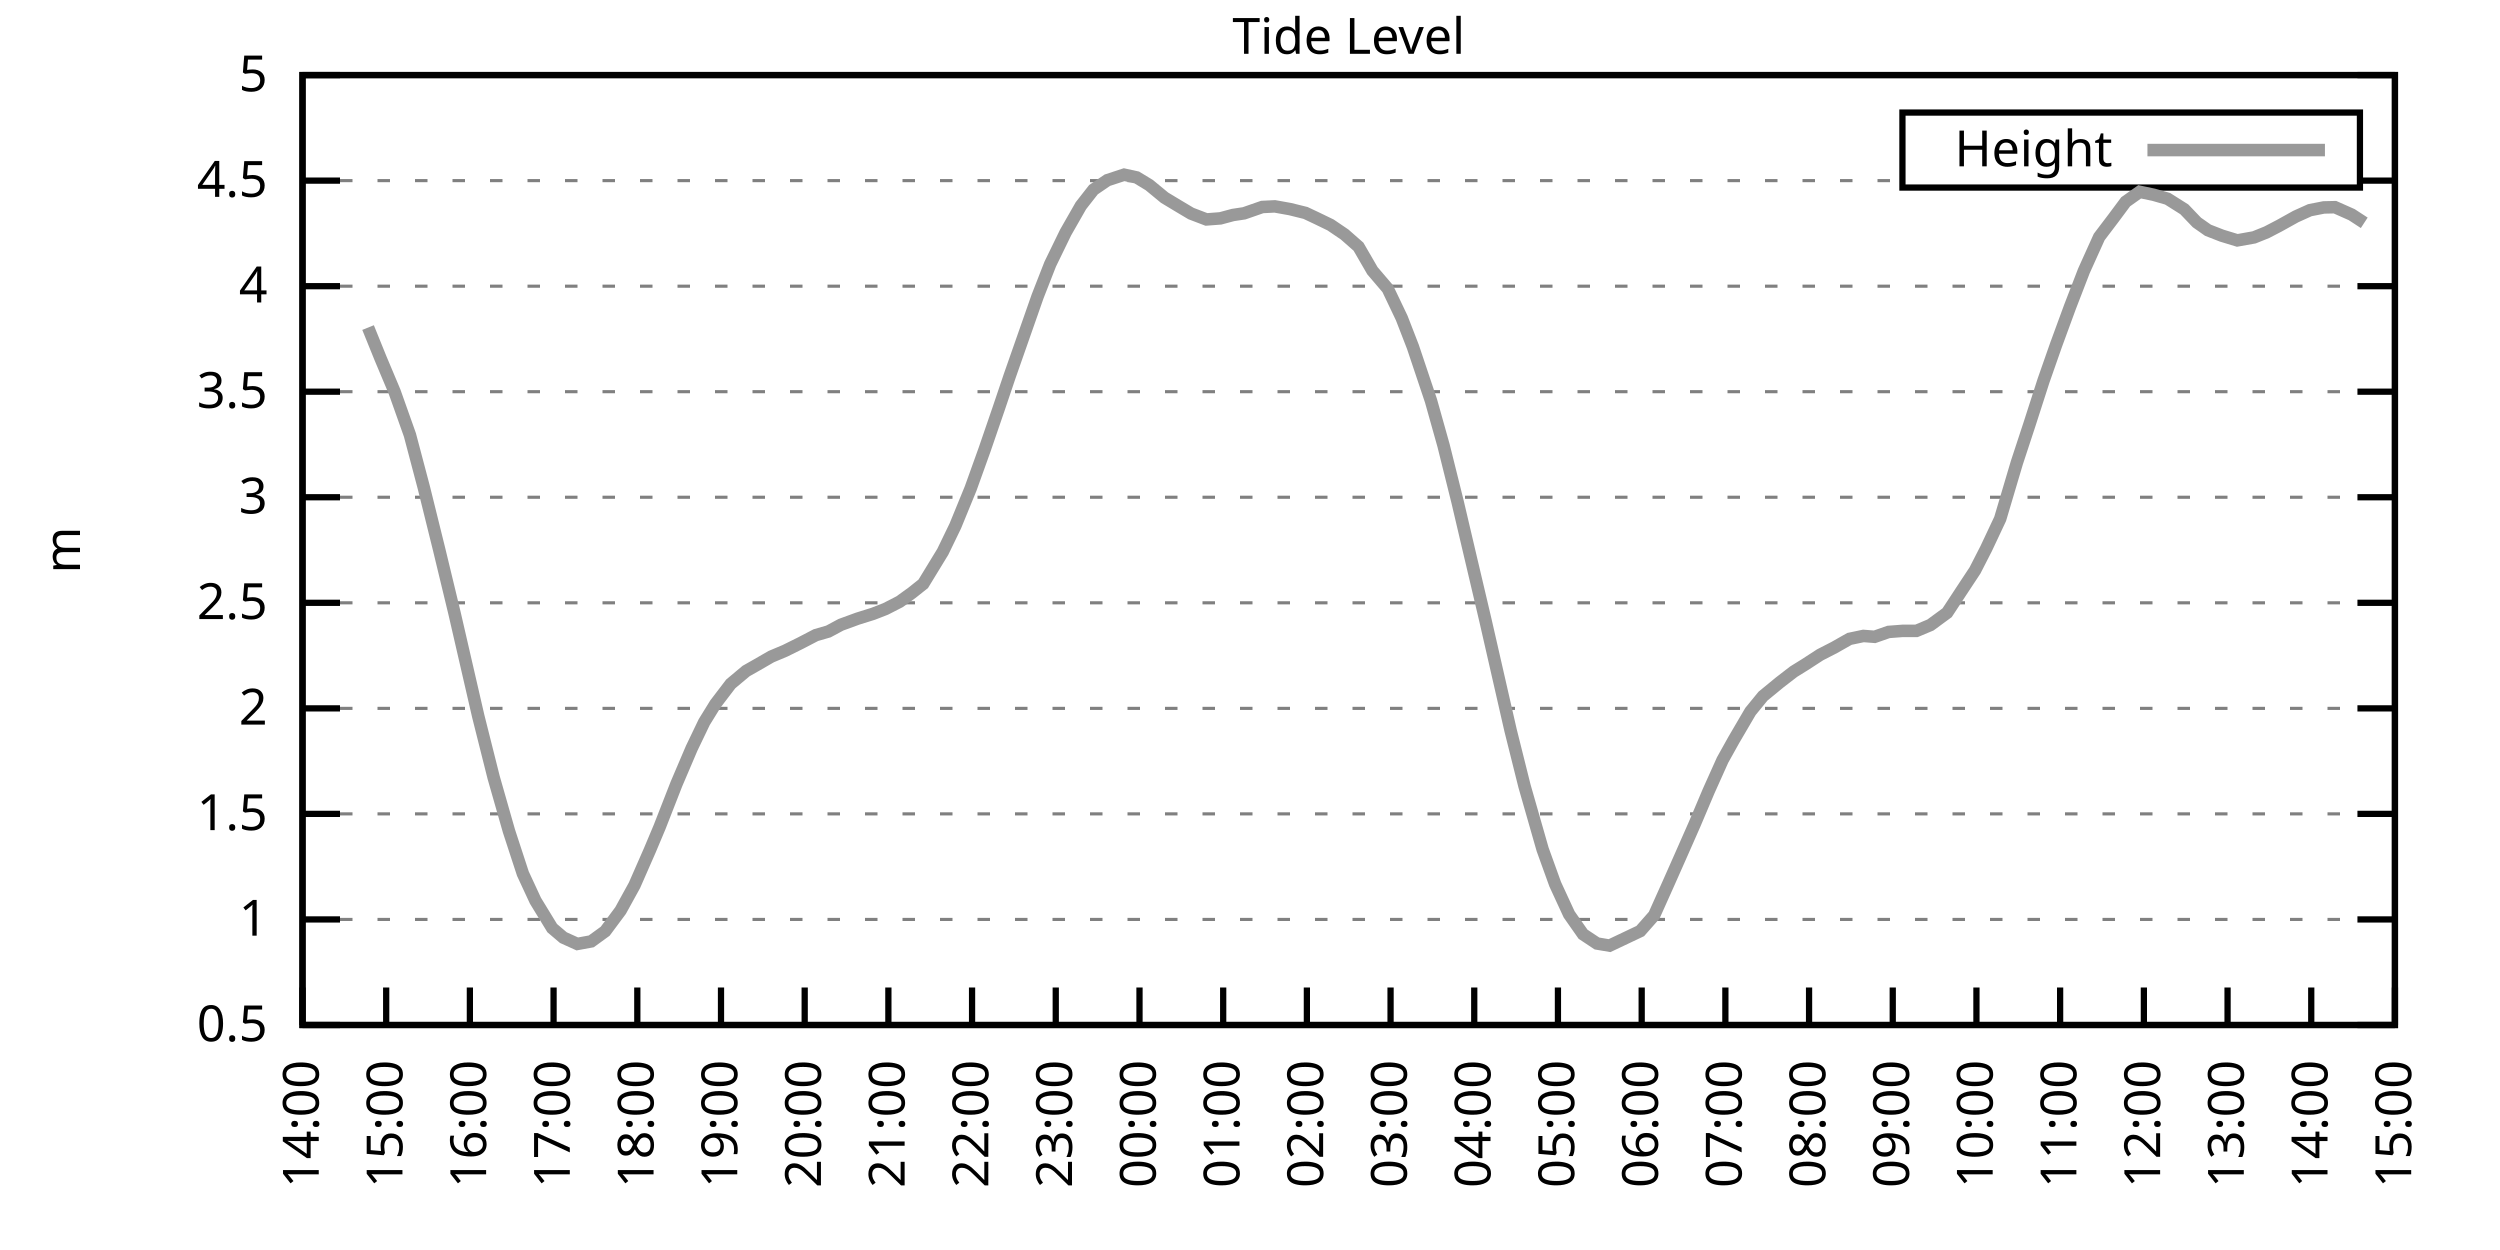
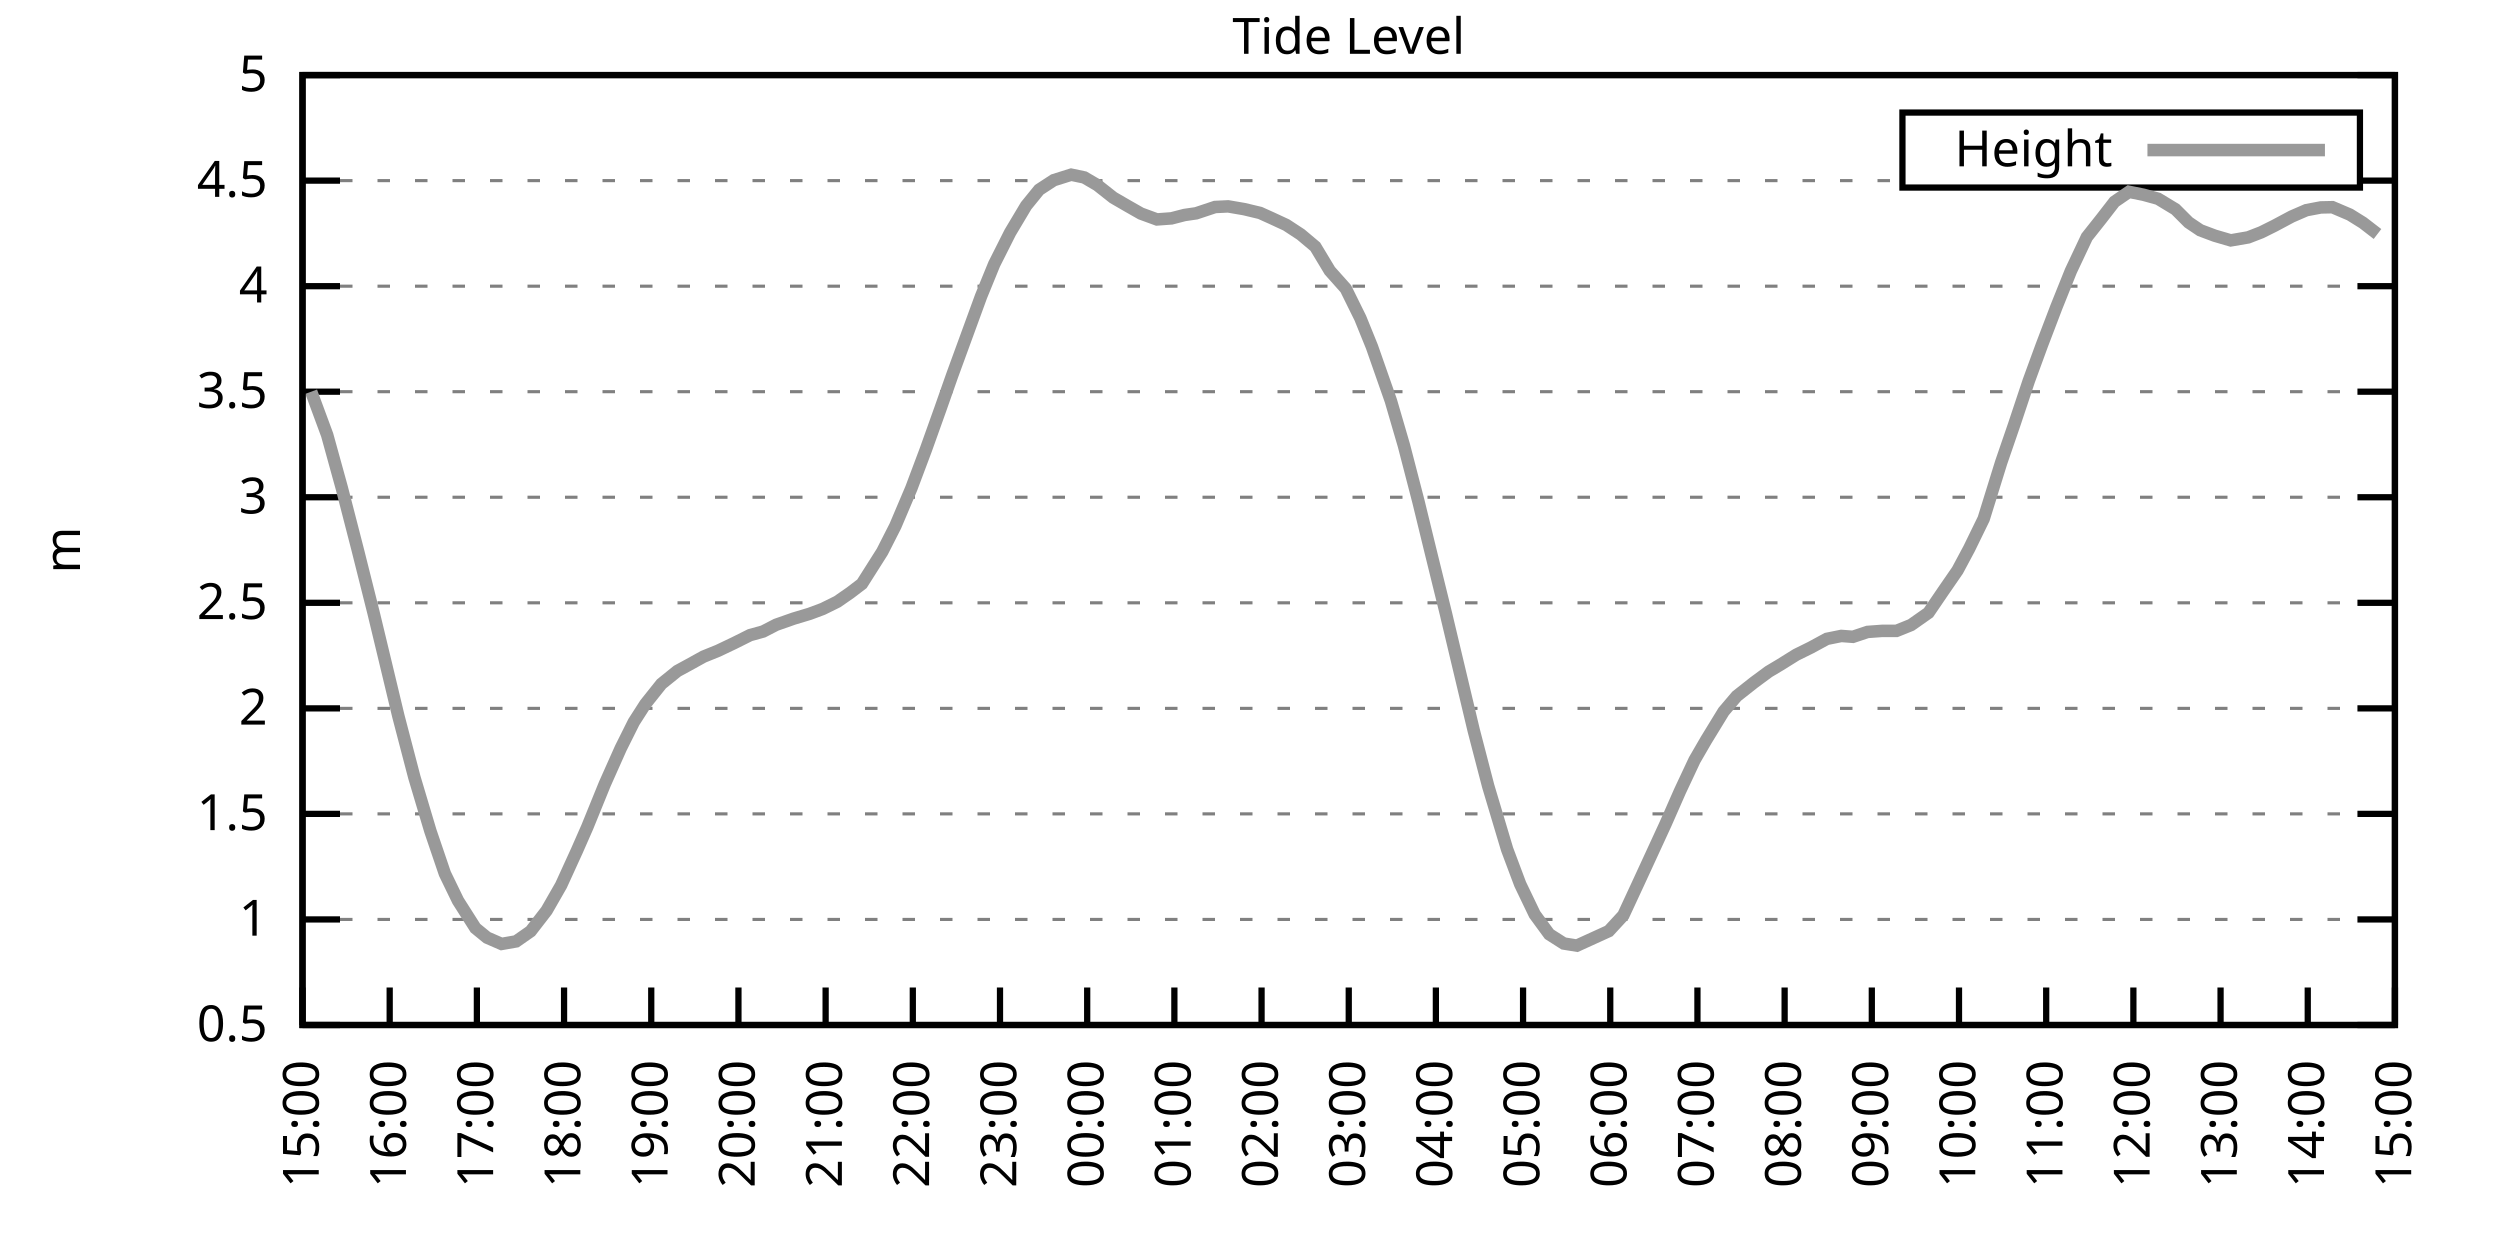
<svg xmlns="http://www.w3.org/2000/svg" xmlns:xlink="http://www.w3.org/1999/xlink" width="400" height="200" viewBox="0 0 400 200">
  <g id="gnuplot_canvas">
    <rect x="0" y="0" width="400" height="200" fill="none" />
    <defs>
      <circle id="gpDot" r="0.5" stroke-width="0.5" stroke="currentColor" />
      <path id="gpPt0" stroke-width="0.333" stroke="currentColor" d="M-1,0 h2 M0,-1 v2" />
      <path id="gpPt1" stroke-width="0.333" stroke="currentColor" d="M-1,-1 L1,1 M1,-1 L-1,1" />
      <path id="gpPt2" stroke-width="0.333" stroke="currentColor" d="M-1,0 L1,0 M0,-1 L0,1 M-1,-1 L1,1 M-1,1 L1,-1" />
      <rect id="gpPt3" stroke-width="0.333" stroke="currentColor" x="-1" y="-1" width="2" height="2" />
      <rect id="gpPt4" stroke-width="0.333" stroke="currentColor" fill="currentColor" x="-1" y="-1" width="2" height="2" />
      <circle id="gpPt5" stroke-width="0.333" stroke="currentColor" cx="0" cy="0" r="1" />
      <use xlink:href="#gpPt5" id="gpPt6" fill="currentColor" stroke="none" />
      <path id="gpPt7" stroke-width="0.333" stroke="currentColor" d="M0,-1.33 L-1.33,0.67 L1.33,0.67 z" />
      <use xlink:href="#gpPt7" id="gpPt8" fill="currentColor" stroke="none" />
      <use xlink:href="#gpPt7" id="gpPt9" stroke="currentColor" transform="rotate(180)" />
      <use xlink:href="#gpPt9" id="gpPt10" fill="currentColor" stroke="none" />
      <use xlink:href="#gpPt3" id="gpPt11" stroke="currentColor" transform="rotate(45)" />
      <use xlink:href="#gpPt11" id="gpPt12" fill="currentColor" stroke="none" />
      <path id="gpPt13" stroke-width="0.333" stroke="currentColor" d="M0,1.330 L1.265,0.411 L0.782,-1.067 L-0.782,-1.076 L-1.265,0.411 z" />
      <use xlink:href="#gpPt13" id="gpPt14" fill="currentColor" stroke="none" />
      <filter id="textbox" filterUnits="objectBoundingBox" x="0" y="0" height="1" width="1">
        <feFlood flood-color="white" flood-opacity="1" result="bgnd" />
        <feComposite in="SourceGraphic" in2="bgnd" operator="atop" />
      </filter>
      <filter id="greybox" filterUnits="objectBoundingBox" x="0" y="0" height="1" width="1">
        <feFlood flood-color="lightgrey" flood-opacity="1" result="grey" />
        <feComposite in="SourceGraphic" in2="grey" operator="atop" />
      </filter>
    </defs>
    <g fill="none" color="white" stroke="currentColor" stroke-width="1.00" stroke-linecap="butt" stroke-linejoin="miter">
</g>
    <g fill="none" color="black" stroke="currentColor" stroke-width="1.00" stroke-linecap="butt" stroke-linejoin="miter">
      <g stroke="none" shape-rendering="crispEdges">
        <polygon fill="rgb(255, 255, 255)" points="48.40,164.00 383.18,164.00 383.18,12.02 48.40,12.02 " />
      </g>
    </g>
    <g fill="none" color="black" stroke="currentColor" stroke-width="1.00" stroke-linecap="butt" stroke-linejoin="miter">
</g>
    <g fill="none" color="black" stroke="black" stroke-width="0.50" stroke-linecap="butt" stroke-linejoin="miter">
</g>
    <g fill="none" color="gray" stroke="currentColor" stroke-width="0.50" stroke-linecap="butt" stroke-linejoin="miter">
      <path stroke="gray" stroke-dasharray="2,4" class="gridline" d="M48.40,164.00 L383.19,164.00  " />
    </g>
    <g fill="none" color="gray" stroke="gray" stroke-width="1.00" stroke-linecap="butt" stroke-linejoin="miter">
</g>
    <g fill="none" color="black" stroke="currentColor" stroke-width="1.00" stroke-linecap="butt" stroke-linejoin="miter">
      <path stroke="black" d="M48.40,164.00 L54.40,164.00 M383.19,164.00 L377.19,164.00  " />
      <g transform="translate(42.80,166.60)" stroke="none" fill="black" font-family="Sans" font-size="8.00" text-anchor="end">
        <text>
          <tspan font-family="Sans"> 0.5</tspan>
        </text>
      </g>
    </g>
    <g fill="none" color="black" stroke="currentColor" stroke-width="1.00" stroke-linecap="butt" stroke-linejoin="miter">
</g>
    <g fill="none" color="black" stroke="black" stroke-width="0.50" stroke-linecap="butt" stroke-linejoin="miter">
</g>
    <g fill="none" color="gray" stroke="currentColor" stroke-width="0.50" stroke-linecap="butt" stroke-linejoin="miter">
      <path stroke="gray" stroke-dasharray="2,4" class="gridline" d="M48.40,147.11 L383.19,147.11  " />
    </g>
    <g fill="none" color="gray" stroke="gray" stroke-width="1.00" stroke-linecap="butt" stroke-linejoin="miter">
</g>
    <g fill="none" color="black" stroke="currentColor" stroke-width="1.00" stroke-linecap="butt" stroke-linejoin="miter">
      <path stroke="black" d="M48.40,147.11 L54.40,147.11 M383.19,147.11 L377.19,147.11  " />
      <g transform="translate(42.80,149.71)" stroke="none" fill="black" font-family="Sans" font-size="8.00" text-anchor="end">
        <text>
          <tspan font-family="Sans"> 1</tspan>
        </text>
      </g>
    </g>
    <g fill="none" color="black" stroke="currentColor" stroke-width="1.00" stroke-linecap="butt" stroke-linejoin="miter">
</g>
    <g fill="none" color="black" stroke="black" stroke-width="0.50" stroke-linecap="butt" stroke-linejoin="miter">
</g>
    <g fill="none" color="gray" stroke="currentColor" stroke-width="0.50" stroke-linecap="butt" stroke-linejoin="miter">
      <path stroke="gray" stroke-dasharray="2,4" class="gridline" d="M48.40,130.22 L383.19,130.22  " />
    </g>
    <g fill="none" color="gray" stroke="gray" stroke-width="1.00" stroke-linecap="butt" stroke-linejoin="miter">
</g>
    <g fill="none" color="black" stroke="currentColor" stroke-width="1.00" stroke-linecap="butt" stroke-linejoin="miter">
      <path stroke="black" d="M48.40,130.22 L54.40,130.22 M383.19,130.22 L377.19,130.22  " />
      <g transform="translate(42.80,132.82)" stroke="none" fill="black" font-family="Sans" font-size="8.00" text-anchor="end">
        <text>
          <tspan font-family="Sans"> 1.5</tspan>
        </text>
      </g>
    </g>
    <g fill="none" color="black" stroke="currentColor" stroke-width="1.00" stroke-linecap="butt" stroke-linejoin="miter">
</g>
    <g fill="none" color="black" stroke="black" stroke-width="0.50" stroke-linecap="butt" stroke-linejoin="miter">
</g>
    <g fill="none" color="gray" stroke="currentColor" stroke-width="0.50" stroke-linecap="butt" stroke-linejoin="miter">
      <path stroke="gray" stroke-dasharray="2,4" class="gridline" d="M48.40,113.34 L383.19,113.34  " />
    </g>
    <g fill="none" color="gray" stroke="gray" stroke-width="1.00" stroke-linecap="butt" stroke-linejoin="miter">
</g>
    <g fill="none" color="black" stroke="currentColor" stroke-width="1.00" stroke-linecap="butt" stroke-linejoin="miter">
      <path stroke="black" d="M48.40,113.34 L54.40,113.34 M383.19,113.34 L377.19,113.34  " />
      <g transform="translate(42.80,115.94)" stroke="none" fill="black" font-family="Sans" font-size="8.00" text-anchor="end">
        <text>
          <tspan font-family="Sans"> 2</tspan>
        </text>
      </g>
    </g>
    <g fill="none" color="black" stroke="currentColor" stroke-width="1.00" stroke-linecap="butt" stroke-linejoin="miter">
</g>
    <g fill="none" color="black" stroke="black" stroke-width="0.50" stroke-linecap="butt" stroke-linejoin="miter">
</g>
    <g fill="none" color="gray" stroke="currentColor" stroke-width="0.50" stroke-linecap="butt" stroke-linejoin="miter">
      <path stroke="gray" stroke-dasharray="2,4" class="gridline" d="M48.40,96.45 L383.19,96.45  " />
    </g>
    <g fill="none" color="gray" stroke="gray" stroke-width="1.00" stroke-linecap="butt" stroke-linejoin="miter">
</g>
    <g fill="none" color="black" stroke="currentColor" stroke-width="1.00" stroke-linecap="butt" stroke-linejoin="miter">
      <path stroke="black" d="M48.40,96.45 L54.40,96.45 M383.19,96.45 L377.19,96.45  " />
      <g transform="translate(42.80,99.05)" stroke="none" fill="black" font-family="Sans" font-size="8.00" text-anchor="end">
        <text>
          <tspan font-family="Sans"> 2.5</tspan>
        </text>
      </g>
    </g>
    <g fill="none" color="black" stroke="currentColor" stroke-width="1.00" stroke-linecap="butt" stroke-linejoin="miter">
</g>
    <g fill="none" color="black" stroke="black" stroke-width="0.50" stroke-linecap="butt" stroke-linejoin="miter">
</g>
    <g fill="none" color="gray" stroke="currentColor" stroke-width="0.50" stroke-linecap="butt" stroke-linejoin="miter">
      <path stroke="gray" stroke-dasharray="2,4" class="gridline" d="M48.40,79.56 L383.19,79.56  " />
    </g>
    <g fill="none" color="gray" stroke="gray" stroke-width="1.00" stroke-linecap="butt" stroke-linejoin="miter">
</g>
    <g fill="none" color="black" stroke="currentColor" stroke-width="1.00" stroke-linecap="butt" stroke-linejoin="miter">
      <path stroke="black" d="M48.40,79.56 L54.40,79.56 M383.19,79.56 L377.19,79.56  " />
      <g transform="translate(42.80,82.16)" stroke="none" fill="black" font-family="Sans" font-size="8.00" text-anchor="end">
        <text>
          <tspan font-family="Sans"> 3</tspan>
        </text>
      </g>
    </g>
    <g fill="none" color="black" stroke="currentColor" stroke-width="1.00" stroke-linecap="butt" stroke-linejoin="miter">
</g>
    <g fill="none" color="black" stroke="black" stroke-width="0.50" stroke-linecap="butt" stroke-linejoin="miter">
</g>
    <g fill="none" color="gray" stroke="currentColor" stroke-width="0.50" stroke-linecap="butt" stroke-linejoin="miter">
      <path stroke="gray" stroke-dasharray="2,4" class="gridline" d="M48.40,62.67 L383.19,62.67  " />
    </g>
    <g fill="none" color="gray" stroke="gray" stroke-width="1.00" stroke-linecap="butt" stroke-linejoin="miter">
</g>
    <g fill="none" color="black" stroke="currentColor" stroke-width="1.00" stroke-linecap="butt" stroke-linejoin="miter">
      <path stroke="black" d="M48.40,62.67 L54.40,62.67 M383.19,62.67 L377.19,62.67  " />
      <g transform="translate(42.80,65.27)" stroke="none" fill="black" font-family="Sans" font-size="8.00" text-anchor="end">
        <text>
          <tspan font-family="Sans"> 3.5</tspan>
        </text>
      </g>
    </g>
    <g fill="none" color="black" stroke="currentColor" stroke-width="1.00" stroke-linecap="butt" stroke-linejoin="miter">
</g>
    <g fill="none" color="black" stroke="black" stroke-width="0.50" stroke-linecap="butt" stroke-linejoin="miter">
</g>
    <g fill="none" color="gray" stroke="currentColor" stroke-width="0.50" stroke-linecap="butt" stroke-linejoin="miter">
      <path stroke="gray" stroke-dasharray="2,4" class="gridline" d="M48.40,45.79 L383.19,45.79  " />
    </g>
    <g fill="none" color="gray" stroke="gray" stroke-width="1.00" stroke-linecap="butt" stroke-linejoin="miter">
</g>
    <g fill="none" color="black" stroke="currentColor" stroke-width="1.00" stroke-linecap="butt" stroke-linejoin="miter">
      <path stroke="black" d="M48.40,45.79 L54.40,45.79 M383.19,45.79 L377.19,45.79  " />
      <g transform="translate(42.80,48.39)" stroke="none" fill="black" font-family="Sans" font-size="8.00" text-anchor="end">
        <text>
          <tspan font-family="Sans"> 4</tspan>
        </text>
      </g>
    </g>
    <g fill="none" color="black" stroke="currentColor" stroke-width="1.00" stroke-linecap="butt" stroke-linejoin="miter">
</g>
    <g fill="none" color="black" stroke="black" stroke-width="0.50" stroke-linecap="butt" stroke-linejoin="miter">
</g>
    <g fill="none" color="gray" stroke="currentColor" stroke-width="0.50" stroke-linecap="butt" stroke-linejoin="miter">
      <path stroke="gray" stroke-dasharray="2,4" class="gridline" d="M48.40,28.90 L304.39,28.90 M377.59,28.90 L383.19,28.90  " />
    </g>
    <g fill="none" color="gray" stroke="gray" stroke-width="1.00" stroke-linecap="butt" stroke-linejoin="miter">
</g>
    <g fill="none" color="black" stroke="currentColor" stroke-width="1.00" stroke-linecap="butt" stroke-linejoin="miter">
      <path stroke="black" d="M48.40,28.90 L54.40,28.90 M383.19,28.90 L377.19,28.90  " />
      <g transform="translate(42.80,31.50)" stroke="none" fill="black" font-family="Sans" font-size="8.00" text-anchor="end">
        <text>
          <tspan font-family="Sans"> 4.5</tspan>
        </text>
      </g>
    </g>
    <g fill="none" color="black" stroke="currentColor" stroke-width="1.00" stroke-linecap="butt" stroke-linejoin="miter">
</g>
    <g fill="none" color="black" stroke="black" stroke-width="0.50" stroke-linecap="butt" stroke-linejoin="miter">
</g>
    <g fill="none" color="gray" stroke="currentColor" stroke-width="0.50" stroke-linecap="butt" stroke-linejoin="miter">
      <path stroke="gray" stroke-dasharray="2,4" class="gridline" d="M48.40,12.01 L383.19,12.01  " />
    </g>
    <g fill="none" color="gray" stroke="gray" stroke-width="1.00" stroke-linecap="butt" stroke-linejoin="miter">
</g>
    <g fill="none" color="black" stroke="currentColor" stroke-width="1.00" stroke-linecap="butt" stroke-linejoin="miter">
      <path stroke="black" d="M48.40,12.01 L54.40,12.01 M383.19,12.01 L377.19,12.01  " />
      <g transform="translate(42.80,14.61)" stroke="none" fill="black" font-family="Sans" font-size="8.00" text-anchor="end">
        <text>
          <tspan font-family="Sans"> 5</tspan>
        </text>
      </g>
    </g>
    <g fill="none" color="black" stroke="currentColor" stroke-width="1.00" stroke-linecap="butt" stroke-linejoin="miter">
      <path stroke="black" d="M48.40,164.00 L48.40,158.00  " />
      <g transform="translate(51.00,169.60) rotate(270.00)" stroke="none" fill="black" font-family="Sans" font-size="8.00" text-anchor="end">
        <text>
-           <tspan font-family="Sans">14:00</tspan>
-         </text>
-       </g>
-     </g>
-     <g fill="none" color="black" stroke="currentColor" stroke-width="1.00" stroke-linecap="butt" stroke-linejoin="miter">
-       <path stroke="black" d="M61.79,164.00 L61.79,158.00  " />
-       <g transform="translate(64.39,169.60) rotate(270.00)" stroke="none" fill="black" font-family="Sans" font-size="8.00" text-anchor="end">
-         <text>
          <tspan font-family="Sans">15:00</tspan>
        </text>
      </g>
    </g>
    <g fill="none" color="black" stroke="currentColor" stroke-width="1.00" stroke-linecap="butt" stroke-linejoin="miter">
-       <path stroke="black" d="M75.18,164.00 L75.18,158.00  " />
-       <g transform="translate(77.78,169.60) rotate(270.00)" stroke="none" fill="black" font-family="Sans" font-size="8.00" text-anchor="end">
+       <path stroke="black" d="M62.35,164.00 L62.35,158.00  " />
+       <g transform="translate(64.95,169.60) rotate(270.00)" stroke="none" fill="black" font-family="Sans" font-size="8.00" text-anchor="end">
        <text>
          <tspan font-family="Sans">16:00</tspan>
        </text>
      </g>
    </g>
    <g fill="none" color="black" stroke="currentColor" stroke-width="1.00" stroke-linecap="butt" stroke-linejoin="miter">
-       <path stroke="black" d="M88.57,164.00 L88.57,158.00  " />
-       <g transform="translate(91.17,169.60) rotate(270.00)" stroke="none" fill="black" font-family="Sans" font-size="8.00" text-anchor="end">
+       <path stroke="black" d="M76.30,164.00 L76.30,158.00  " />
+       <g transform="translate(78.90,169.60) rotate(270.00)" stroke="none" fill="black" font-family="Sans" font-size="8.00" text-anchor="end">
        <text>
          <tspan font-family="Sans">17:00</tspan>
        </text>
      </g>
    </g>
    <g fill="none" color="black" stroke="currentColor" stroke-width="1.00" stroke-linecap="butt" stroke-linejoin="miter">
-       <path stroke="black" d="M101.97,164.00 L101.97,158.00  " />
-       <g transform="translate(104.57,169.60) rotate(270.00)" stroke="none" fill="black" font-family="Sans" font-size="8.00" text-anchor="end">
+       <path stroke="black" d="M90.25,164.00 L90.25,158.00  " />
+       <g transform="translate(92.85,169.60) rotate(270.00)" stroke="none" fill="black" font-family="Sans" font-size="8.00" text-anchor="end">
        <text>
          <tspan font-family="Sans">18:00</tspan>
        </text>
      </g>
    </g>
    <g fill="none" color="black" stroke="currentColor" stroke-width="1.00" stroke-linecap="butt" stroke-linejoin="miter">
-       <path stroke="black" d="M115.36,164.00 L115.36,158.00  " />
-       <g transform="translate(117.96,169.60) rotate(270.00)" stroke="none" fill="black" font-family="Sans" font-size="8.00" text-anchor="end">
+       <path stroke="black" d="M104.20,164.00 L104.20,158.00  " />
+       <g transform="translate(106.80,169.60) rotate(270.00)" stroke="none" fill="black" font-family="Sans" font-size="8.00" text-anchor="end">
        <text>
          <tspan font-family="Sans">19:00</tspan>
        </text>
      </g>
    </g>
    <g fill="none" color="black" stroke="currentColor" stroke-width="1.00" stroke-linecap="butt" stroke-linejoin="miter">
-       <path stroke="black" d="M128.75,164.00 L128.75,158.00  " />
-       <g transform="translate(131.35,169.60) rotate(270.00)" stroke="none" fill="black" font-family="Sans" font-size="8.00" text-anchor="end">
+       <path stroke="black" d="M118.15,164.00 L118.15,158.00  " />
+       <g transform="translate(120.75,169.60) rotate(270.00)" stroke="none" fill="black" font-family="Sans" font-size="8.00" text-anchor="end">
        <text>
          <tspan font-family="Sans">20:00</tspan>
        </text>
      </g>
    </g>
    <g fill="none" color="black" stroke="currentColor" stroke-width="1.00" stroke-linecap="butt" stroke-linejoin="miter">
-       <path stroke="black" d="M142.14,164.00 L142.14,158.00  " />
-       <g transform="translate(144.74,169.60) rotate(270.00)" stroke="none" fill="black" font-family="Sans" font-size="8.00" text-anchor="end">
+       <path stroke="black" d="M132.10,164.00 L132.10,158.00  " />
+       <g transform="translate(134.70,169.60) rotate(270.00)" stroke="none" fill="black" font-family="Sans" font-size="8.00" text-anchor="end">
        <text>
          <tspan font-family="Sans">21:00</tspan>
        </text>
      </g>
    </g>
    <g fill="none" color="black" stroke="currentColor" stroke-width="1.00" stroke-linecap="butt" stroke-linejoin="miter">
-       <path stroke="black" d="M155.53,164.00 L155.53,158.00  " />
-       <g transform="translate(158.13,169.60) rotate(270.00)" stroke="none" fill="black" font-family="Sans" font-size="8.00" text-anchor="end">
+       <path stroke="black" d="M146.05,164.00 L146.05,158.00  " />
+       <g transform="translate(148.65,169.60) rotate(270.00)" stroke="none" fill="black" font-family="Sans" font-size="8.00" text-anchor="end">
        <text>
          <tspan font-family="Sans">22:00</tspan>
        </text>
      </g>
    </g>
    <g fill="none" color="black" stroke="currentColor" stroke-width="1.00" stroke-linecap="butt" stroke-linejoin="miter">
-       <path stroke="black" d="M168.92,164.00 L168.92,158.00  " />
-       <g transform="translate(171.52,169.60) rotate(270.00)" stroke="none" fill="black" font-family="Sans" font-size="8.00" text-anchor="end">
+       <path stroke="black" d="M160.00,164.00 L160.00,158.00  " />
+       <g transform="translate(162.60,169.60) rotate(270.00)" stroke="none" fill="black" font-family="Sans" font-size="8.00" text-anchor="end">
        <text>
          <tspan font-family="Sans">23:00</tspan>
        </text>
      </g>
    </g>
    <g fill="none" color="black" stroke="currentColor" stroke-width="1.00" stroke-linecap="butt" stroke-linejoin="miter">
-       <path stroke="black" d="M182.32,164.00 L182.32,158.00  " />
-       <g transform="translate(184.92,169.60) rotate(270.00)" stroke="none" fill="black" font-family="Sans" font-size="8.00" text-anchor="end">
+       <path stroke="black" d="M173.95,164.00 L173.95,158.00  " />
+       <g transform="translate(176.55,169.60) rotate(270.00)" stroke="none" fill="black" font-family="Sans" font-size="8.00" text-anchor="end">
        <text>
          <tspan font-family="Sans">00:00</tspan>
        </text>
      </g>
    </g>
    <g fill="none" color="black" stroke="currentColor" stroke-width="1.00" stroke-linecap="butt" stroke-linejoin="miter">
-       <path stroke="black" d="M195.71,164.00 L195.71,158.00  " />
-       <g transform="translate(198.31,169.60) rotate(270.00)" stroke="none" fill="black" font-family="Sans" font-size="8.00" text-anchor="end">
+       <path stroke="black" d="M187.90,164.00 L187.90,158.00  " />
+       <g transform="translate(190.50,169.60) rotate(270.00)" stroke="none" fill="black" font-family="Sans" font-size="8.00" text-anchor="end">
        <text>
          <tspan font-family="Sans">01:00</tspan>
        </text>
      </g>
    </g>
    <g fill="none" color="black" stroke="currentColor" stroke-width="1.00" stroke-linecap="butt" stroke-linejoin="miter">
-       <path stroke="black" d="M209.10,164.00 L209.10,158.00  " />
-       <g transform="translate(211.70,169.60) rotate(270.00)" stroke="none" fill="black" font-family="Sans" font-size="8.00" text-anchor="end">
+       <path stroke="black" d="M201.85,164.00 L201.85,158.00  " />
+       <g transform="translate(204.45,169.60) rotate(270.00)" stroke="none" fill="black" font-family="Sans" font-size="8.00" text-anchor="end">
        <text>
          <tspan font-family="Sans">02:00</tspan>
        </text>
      </g>
    </g>
    <g fill="none" color="black" stroke="currentColor" stroke-width="1.00" stroke-linecap="butt" stroke-linejoin="miter">
-       <path stroke="black" d="M222.49,164.00 L222.49,158.00  " />
-       <g transform="translate(225.09,169.60) rotate(270.00)" stroke="none" fill="black" font-family="Sans" font-size="8.00" text-anchor="end">
+       <path stroke="black" d="M215.80,164.00 L215.80,158.00  " />
+       <g transform="translate(218.40,169.60) rotate(270.00)" stroke="none" fill="black" font-family="Sans" font-size="8.00" text-anchor="end">
        <text>
          <tspan font-family="Sans">03:00</tspan>
        </text>
      </g>
    </g>
    <g fill="none" color="black" stroke="currentColor" stroke-width="1.00" stroke-linecap="butt" stroke-linejoin="miter">
-       <path stroke="black" d="M235.88,164.00 L235.88,158.00  " />
-       <g transform="translate(238.48,169.60) rotate(270.00)" stroke="none" fill="black" font-family="Sans" font-size="8.00" text-anchor="end">
+       <path stroke="black" d="M229.74,164.00 L229.74,158.00  " />
+       <g transform="translate(232.34,169.60) rotate(270.00)" stroke="none" fill="black" font-family="Sans" font-size="8.00" text-anchor="end">
        <text>
          <tspan font-family="Sans">04:00</tspan>
        </text>
      </g>
    </g>
    <g fill="none" color="black" stroke="currentColor" stroke-width="1.00" stroke-linecap="butt" stroke-linejoin="miter">
-       <path stroke="black" d="M249.27,164.00 L249.27,158.00  " />
-       <g transform="translate(251.87,169.60) rotate(270.00)" stroke="none" fill="black" font-family="Sans" font-size="8.00" text-anchor="end">
+       <path stroke="black" d="M243.69,164.00 L243.69,158.00  " />
+       <g transform="translate(246.29,169.60) rotate(270.00)" stroke="none" fill="black" font-family="Sans" font-size="8.00" text-anchor="end">
        <text>
          <tspan font-family="Sans">05:00</tspan>
        </text>
      </g>
    </g>
    <g fill="none" color="black" stroke="currentColor" stroke-width="1.00" stroke-linecap="butt" stroke-linejoin="miter">
-       <path stroke="black" d="M262.67,164.00 L262.67,158.00  " />
-       <g transform="translate(265.27,169.60) rotate(270.00)" stroke="none" fill="black" font-family="Sans" font-size="8.00" text-anchor="end">
+       <path stroke="black" d="M257.64,164.00 L257.64,158.00  " />
+       <g transform="translate(260.24,169.60) rotate(270.00)" stroke="none" fill="black" font-family="Sans" font-size="8.00" text-anchor="end">
        <text>
          <tspan font-family="Sans">06:00</tspan>
        </text>
      </g>
    </g>
    <g fill="none" color="black" stroke="currentColor" stroke-width="1.00" stroke-linecap="butt" stroke-linejoin="miter">
-       <path stroke="black" d="M276.06,164.00 L276.06,158.00  " />
-       <g transform="translate(278.66,169.60) rotate(270.00)" stroke="none" fill="black" font-family="Sans" font-size="8.00" text-anchor="end">
+       <path stroke="black" d="M271.59,164.00 L271.59,158.00  " />
+       <g transform="translate(274.19,169.60) rotate(270.00)" stroke="none" fill="black" font-family="Sans" font-size="8.00" text-anchor="end">
        <text>
          <tspan font-family="Sans">07:00</tspan>
        </text>
      </g>
    </g>
    <g fill="none" color="black" stroke="currentColor" stroke-width="1.00" stroke-linecap="butt" stroke-linejoin="miter">
-       <path stroke="black" d="M289.45,164.00 L289.45,158.00  " />
-       <g transform="translate(292.05,169.60) rotate(270.00)" stroke="none" fill="black" font-family="Sans" font-size="8.00" text-anchor="end">
+       <path stroke="black" d="M285.54,164.00 L285.54,158.00  " />
+       <g transform="translate(288.14,169.60) rotate(270.00)" stroke="none" fill="black" font-family="Sans" font-size="8.00" text-anchor="end">
        <text>
          <tspan font-family="Sans">08:00</tspan>
        </text>
      </g>
    </g>
    <g fill="none" color="black" stroke="currentColor" stroke-width="1.00" stroke-linecap="butt" stroke-linejoin="miter">
-       <path stroke="black" d="M302.84,164.00 L302.84,158.00  " />
-       <g transform="translate(305.44,169.60) rotate(270.00)" stroke="none" fill="black" font-family="Sans" font-size="8.00" text-anchor="end">
+       <path stroke="black" d="M299.49,164.00 L299.49,158.00  " />
+       <g transform="translate(302.09,169.60) rotate(270.00)" stroke="none" fill="black" font-family="Sans" font-size="8.00" text-anchor="end">
        <text>
          <tspan font-family="Sans">09:00</tspan>
        </text>
      </g>
    </g>
    <g fill="none" color="black" stroke="currentColor" stroke-width="1.00" stroke-linecap="butt" stroke-linejoin="miter">
-       <path stroke="black" d="M316.23,164.00 L316.23,158.00  " />
-       <g transform="translate(318.83,169.60) rotate(270.00)" stroke="none" fill="black" font-family="Sans" font-size="8.00" text-anchor="end">
+       <path stroke="black" d="M313.44,164.00 L313.44,158.00  " />
+       <g transform="translate(316.04,169.60) rotate(270.00)" stroke="none" fill="black" font-family="Sans" font-size="8.00" text-anchor="end">
        <text>
          <tspan font-family="Sans">10:00</tspan>
        </text>
      </g>
    </g>
    <g fill="none" color="black" stroke="currentColor" stroke-width="1.00" stroke-linecap="butt" stroke-linejoin="miter">
-       <path stroke="black" d="M329.62,164.00 L329.62,158.00  " />
-       <g transform="translate(332.22,169.60) rotate(270.00)" stroke="none" fill="black" font-family="Sans" font-size="8.00" text-anchor="end">
+       <path stroke="black" d="M327.39,164.00 L327.39,158.00  " />
+       <g transform="translate(329.99,169.60) rotate(270.00)" stroke="none" fill="black" font-family="Sans" font-size="8.00" text-anchor="end">
        <text>
          <tspan font-family="Sans">11:00</tspan>
        </text>
      </g>
    </g>
    <g fill="none" color="black" stroke="currentColor" stroke-width="1.00" stroke-linecap="butt" stroke-linejoin="miter">
-       <path stroke="black" d="M343.02,164.00 L343.02,158.00  " />
-       <g transform="translate(345.62,169.60) rotate(270.00)" stroke="none" fill="black" font-family="Sans" font-size="8.00" text-anchor="end">
+       <path stroke="black" d="M341.34,164.00 L341.34,158.00  " />
+       <g transform="translate(343.94,169.60) rotate(270.00)" stroke="none" fill="black" font-family="Sans" font-size="8.00" text-anchor="end">
        <text>
          <tspan font-family="Sans">12:00</tspan>
        </text>
      </g>
    </g>
    <g fill="none" color="black" stroke="currentColor" stroke-width="1.00" stroke-linecap="butt" stroke-linejoin="miter">
-       <path stroke="black" d="M356.41,164.00 L356.41,158.00  " />
-       <g transform="translate(359.01,169.60) rotate(270.00)" stroke="none" fill="black" font-family="Sans" font-size="8.00" text-anchor="end">
+       <path stroke="black" d="M355.29,164.00 L355.29,158.00  " />
+       <g transform="translate(357.89,169.60) rotate(270.00)" stroke="none" fill="black" font-family="Sans" font-size="8.00" text-anchor="end">
        <text>
          <tspan font-family="Sans">13:00</tspan>
        </text>
      </g>
    </g>
    <g fill="none" color="black" stroke="currentColor" stroke-width="1.00" stroke-linecap="butt" stroke-linejoin="miter">
-       <path stroke="black" d="M369.80,164.00 L369.80,158.00  " />
-       <g transform="translate(372.40,169.60) rotate(270.00)" stroke="none" fill="black" font-family="Sans" font-size="8.00" text-anchor="end">
+       <path stroke="black" d="M369.24,164.00 L369.24,158.00  " />
+       <g transform="translate(371.84,169.60) rotate(270.00)" stroke="none" fill="black" font-family="Sans" font-size="8.00" text-anchor="end">
        <text>
          <tspan font-family="Sans">14:00</tspan>
        </text>
      </g>
    </g>
    <g fill="none" color="black" stroke="currentColor" stroke-width="1.00" stroke-linecap="butt" stroke-linejoin="miter">
      <path stroke="black" d="M383.19,164.00 L383.19,158.00  " />
      <g transform="translate(385.79,169.60) rotate(270.00)" stroke="none" fill="black" font-family="Sans" font-size="8.00" text-anchor="end">
        <text>
          <tspan font-family="Sans">15:00</tspan>
        </text>
      </g>
    </g>
    <g fill="none" color="black" stroke="currentColor" stroke-width="1.00" stroke-linecap="butt" stroke-linejoin="miter">
</g>
    <g fill="none" color="black" stroke="currentColor" stroke-width="1.00" stroke-linecap="butt" stroke-linejoin="miter">
      <path stroke="black" d="M48.40,12.01 L48.40,164.00 L383.19,164.00 L383.19,12.01 L48.40,12.01 Z  " />
    </g>
    <g fill="none" color="black" stroke="currentColor" stroke-width="1.00" stroke-linecap="butt" stroke-linejoin="miter">
</g>
    <g fill="none" color="black" stroke="currentColor" stroke-width="1.00" stroke-linecap="butt" stroke-linejoin="miter">
      <path stroke="black" d="M304.39,30.01 L304.39,18.01 L377.59,18.01 L377.59,30.01 L304.39,30.01 Z  " />
    </g>
    <g id="Tide_level_plot_1">
      <g fill="none" color="white" stroke="black" stroke-width="2.00" stroke-linecap="butt" stroke-linejoin="miter">
</g>
      <g fill="none" color="black" stroke="currentColor" stroke-width="2.00" stroke-linecap="butt" stroke-linejoin="miter">
        <g transform="translate(337.99,26.61)" stroke="none" fill="black" font-family="Sans" font-size="8.00" text-anchor="end">
          <text>
            <tspan font-family="Sans">Height</tspan>
          </text>
        </g>
      </g>
      <g fill="none" color="black" stroke="currentColor" stroke-width="2.00" stroke-linecap="butt" stroke-linejoin="miter">
-         <path stroke="rgb(153, 153, 153)" d="M343.59,24.01 L371.99,24.01 M58.89,52.41 L60.90,57.37 L63.13,62.67 L65.59,69.60 L67.82,78.04 L70.27,87.94   L72.73,98.14 L74.51,105.87 L76.52,114.59 L78.98,124.38 L81.43,132.96 L83.66,139.78 L85.67,144.11 L88.35,148.50   L90.14,150.02 L92.37,151.03 L94.60,150.62 L96.83,149.00 L99.29,145.69 L101.52,141.64 L103.98,136.03 L105.54,132.32   L108.22,125.46 L110.67,119.72 L112.68,115.53 L114.47,112.63 L116.92,109.42 L119.38,107.36 L121.16,106.35 L123.39,105.06   L125.62,104.12 L128.08,102.90 L130.54,101.62 L132.54,101.04 L134.55,99.96 L137.23,98.98 L139.69,98.21 L141.69,97.43   L143.93,96.28 L145.94,94.83 L147.72,93.41 L150.85,88.28 L152.85,84.15 L155.31,78.14 L157.54,71.93 L159.77,65.44   L161.56,60.14 L166.02,47.41 L168.03,42.27 L170.49,37.21 L172.94,32.92 L174.95,30.35 L177.18,28.83 L179.86,27.95   L181.87,28.39 L183.88,29.61 L186.33,31.63 L188.57,32.98 L190.57,34.17 L193.03,35.11 L195.26,34.94 L197.27,34.40   L199.06,34.13 L201.96,33.12 L203.97,33.02 L206.42,33.46 L208.88,34.07 L210.66,34.91 L212.89,35.99 L215.13,37.51   L217.36,39.47 L219.59,43.32 L222.04,46.19 L224.28,50.89 L226.06,55.48 L228.96,64.13 L230.97,71.29 L233.20,80.24   L234.99,87.87 L237.44,98.27 L237.67,99.25 L241.69,116.85 L243.92,125.77 L246.82,135.90 L248.83,141.47 L251.06,146.30   L253.29,149.48 L255.52,150.96 L257.53,151.30 L262.44,148.97 L264.67,146.44 L266.91,141.44 L268.92,136.91 L271.15,131.85   L273.38,126.58 L275.61,121.61 L277.40,118.40 L280.07,113.84 L282.08,111.38 L284.76,109.18 L286.99,107.46 L288.78,106.35   L291.23,104.76 L293.47,103.61 L295.92,102.22 L298.15,101.75 L299.94,101.89 L302.17,101.11 L304.40,100.94 L306.63,100.94   L308.87,100.00 L311.54,98.04 L313.78,94.63 L316.01,91.25 L317.79,87.77 L320.03,83.01 L322.70,74.02 L324.71,67.91   L326.95,60.95 L328.95,55.24 L331.19,49.13 L333.42,43.35 L335.87,37.92 L338.10,34.98 L340.11,32.28 L342.35,30.69   L344.58,31.16 L346.81,31.80 L349.49,33.49 L351.50,35.59 L353.28,36.84 L355.51,37.71 L357.97,38.46 L360.65,37.98   L362.66,37.17 L364.66,36.13 L367.34,34.64 L369.58,33.63 L371.81,33.19 L373.59,33.15 L376.27,34.34 L378.28,35.65    " />
+         <path stroke="rgb(153, 153, 153)" d="M343.59,24.01 L371.99,24.01 M49.79,62.67 L52.35,69.60 L54.68,78.04 L57.23,87.94 L59.79,98.14 L61.65,105.87   L63.74,114.59 L66.30,124.38 L68.86,132.96 L71.18,139.78 L73.28,144.11 L76.07,148.50 L77.93,150.02 L80.25,151.03   L82.58,150.62 L84.90,149.00 L87.46,145.69 L89.78,141.64 L92.34,136.03 L93.97,132.32 L96.76,125.46 L99.32,119.72   L101.41,115.53 L103.27,112.63 L105.83,109.42 L108.38,107.36 L110.24,106.35 L112.57,105.06 L114.89,104.12 L117.45,102.90   L120.01,101.62 L122.10,101.04 L124.19,99.96 L126.98,98.98 L129.54,98.21 L131.63,97.43 L133.96,96.28 L136.05,94.83   L137.91,93.41 L141.16,88.28 L143.26,84.15 L145.81,78.14 L148.14,71.93 L150.46,65.44 L152.32,60.14 L156.97,47.41   L159.07,42.27 L161.62,37.21 L164.18,32.92 L166.27,30.35 L168.60,28.83 L171.39,27.95 L173.48,28.39 L175.57,29.61   L178.13,31.63 L180.46,32.98 L182.55,34.17 L185.11,35.11 L187.43,34.94 L189.52,34.40 L191.38,34.13 L194.41,33.12   L196.50,33.02 L199.06,33.46 L201.61,34.07 L203.47,34.91 L205.80,35.99 L208.12,37.51 L210.45,39.47 L212.77,43.32   L215.33,46.19 L217.65,50.89 L219.51,55.48 L222.54,64.13 L224.63,71.29 L226.95,80.24 L228.81,87.87 L231.37,98.27   L231.60,99.25 L235.79,116.85 L238.11,125.77 L241.14,135.90 L243.23,141.47 L245.55,146.30 L247.88,149.48 L250.20,150.96   L252.30,151.30 L257.41,148.97 L259.74,146.44 L262.06,141.44 L264.15,136.91 L266.48,131.85 L268.80,126.58 L271.13,121.61   L272.99,118.40 L275.78,113.84 L277.87,111.38 L280.66,109.18 L282.99,107.46 L284.85,106.35 L287.40,104.76 L289.73,103.61   L292.29,102.22 L294.61,101.75 L296.47,101.89 L298.80,101.11 L301.12,100.94 L303.44,100.94 L305.77,100.00 L308.56,98.04   L310.88,94.63 L313.21,91.25 L315.07,87.77 L317.39,83.01 L320.18,74.02 L322.28,67.91 L324.60,60.95 L326.69,55.24   L329.02,49.13 L331.34,43.35 L333.90,37.92 L336.23,34.98 L338.32,32.28 L340.64,30.69 L342.97,31.16 L345.29,31.80   L348.08,33.49 L350.18,35.59 L352.04,36.84 L354.36,37.71 L356.92,38.46 L359.71,37.98 L361.80,37.17 L363.89,36.13   L366.68,34.64 L369.01,33.63 L371.33,33.19 L373.19,33.15 L375.98,34.34 L378.08,35.65 L380.40,37.44  " />
      </g>
    </g>
    <g fill="none" color="black" stroke="currentColor" stroke-width="2.00" stroke-linecap="butt" stroke-linejoin="miter">
</g>
    <g fill="none" color="black" stroke="black" stroke-width="1.00" stroke-linecap="butt" stroke-linejoin="miter">
</g>
    <g fill="none" color="black" stroke="currentColor" stroke-width="1.00" stroke-linecap="butt" stroke-linejoin="miter">
      <path stroke="black" d="M48.40,12.01 L48.40,164.00 L383.19,164.00 L383.19,12.01 L48.40,12.01 Z  " />
      <g transform="translate(12.80,88.01) rotate(270.00)" stroke="none" fill="black" font-family="Sans" font-size="8.00" text-anchor="middle">
        <text>
          <tspan font-family="Sans">m</tspan>
        </text>
      </g>
    </g>
    <g fill="none" color="black" stroke="currentColor" stroke-width="1.00" stroke-linecap="butt" stroke-linejoin="miter">
</g>
    <g fill="none" color="black" stroke="currentColor" stroke-width="1.00" stroke-linecap="butt" stroke-linejoin="miter">
      <g transform="translate(215.79,8.61)" stroke="none" fill="black" font-family="Sans" font-size="8.00" text-anchor="middle">
        <text>
          <tspan font-family="Sans">Tide Level</tspan>
        </text>
      </g>
    </g>
    <g fill="none" color="black" stroke="currentColor" stroke-width="1.00" stroke-linecap="butt" stroke-linejoin="miter">
</g>
  </g>
</svg>
